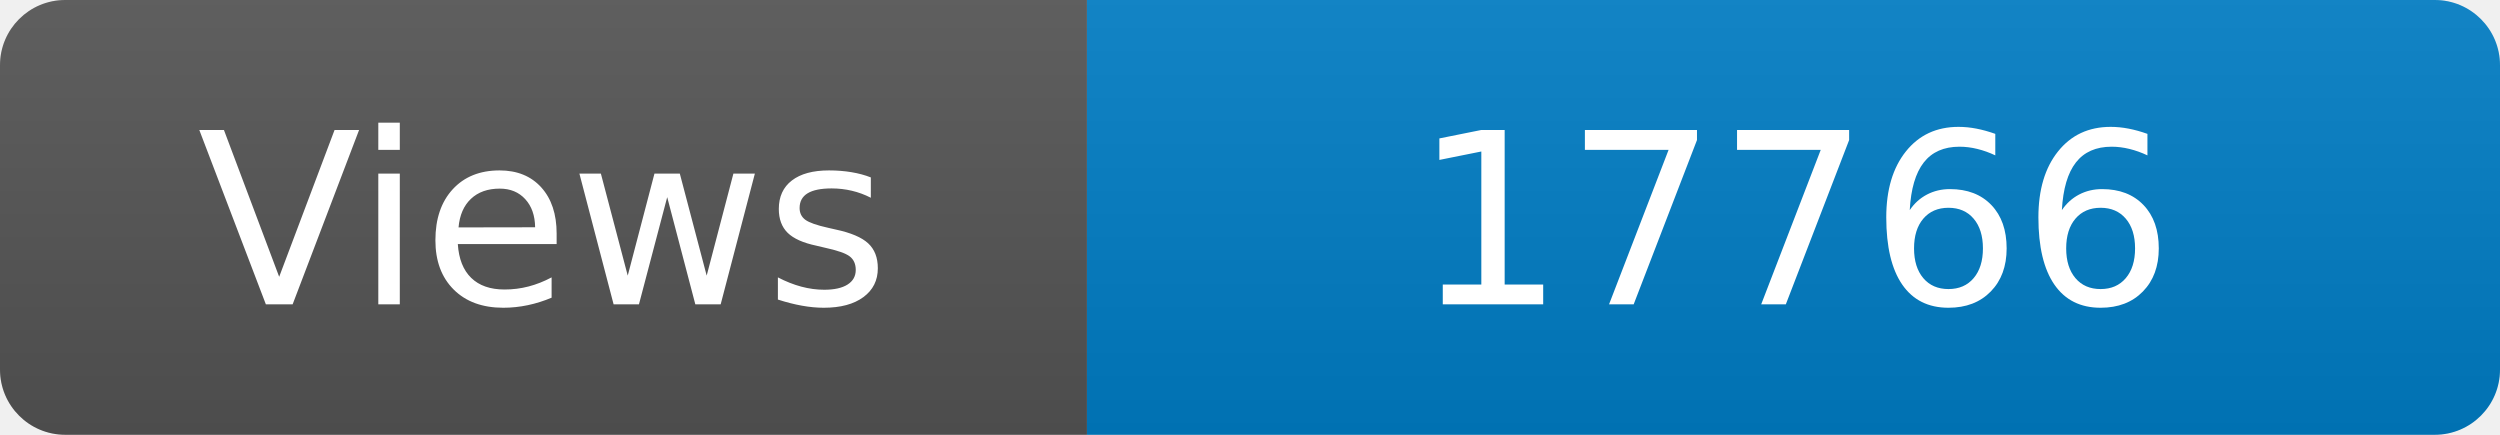
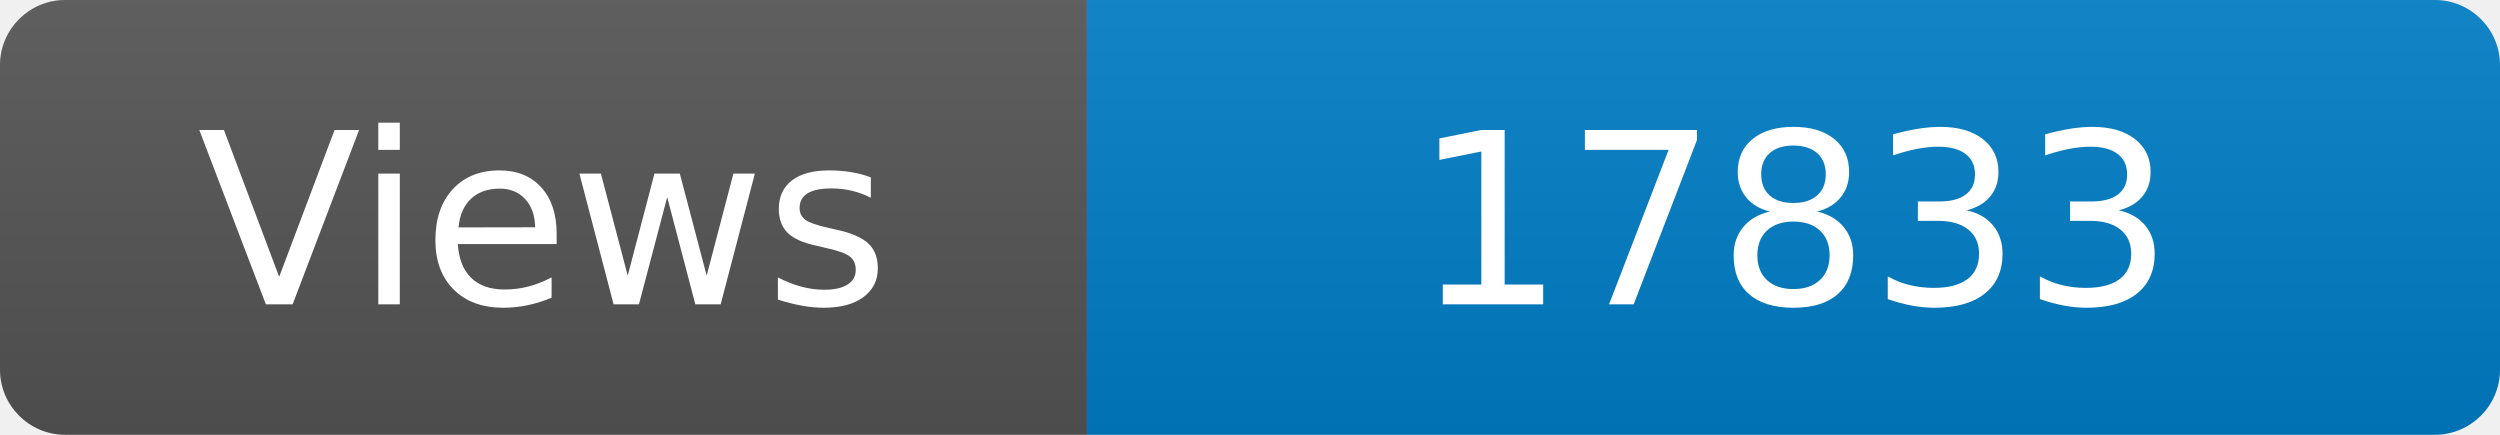
<svg xmlns="http://www.w3.org/2000/svg" width="115" height="20" role="img" aria-label="Maintained?: yes">
  <linearGradient id="s" x2="0" y2="100%">
    <stop offset="0" stop-color="#bbb" stop-opacity=".1" />
    <stop offset="1" stop-opacity=".1" />
  </linearGradient>
  <clipPath id="r">
    <rect width="115" height="20" rx="3" fill="#fff" />
  </clipPath>
  <g clip-path="url(#r)">
    <rect width="50" height="20" fill="#555" />
    <rect x="50" width="160" height="20" fill="#007ec6" />
    <rect width="115" height="20" fill="url(#s)" />
  </g>
  <g fill="#fff" text-anchor="middle" font-family="Verdana,Geneva,DejaVu Sans,sans-serif" font-size="110">
    <text x="250" y="140" transform="scale(.1)" fill="#fff">Views</text>
-     <text x="825" y="140" transform="scale(.1)" fill="#fff">17766</text>
+     <text x="825" y="140" transform="scale(.1)" fill="#fff">17833</text>
  </g>
</svg>
